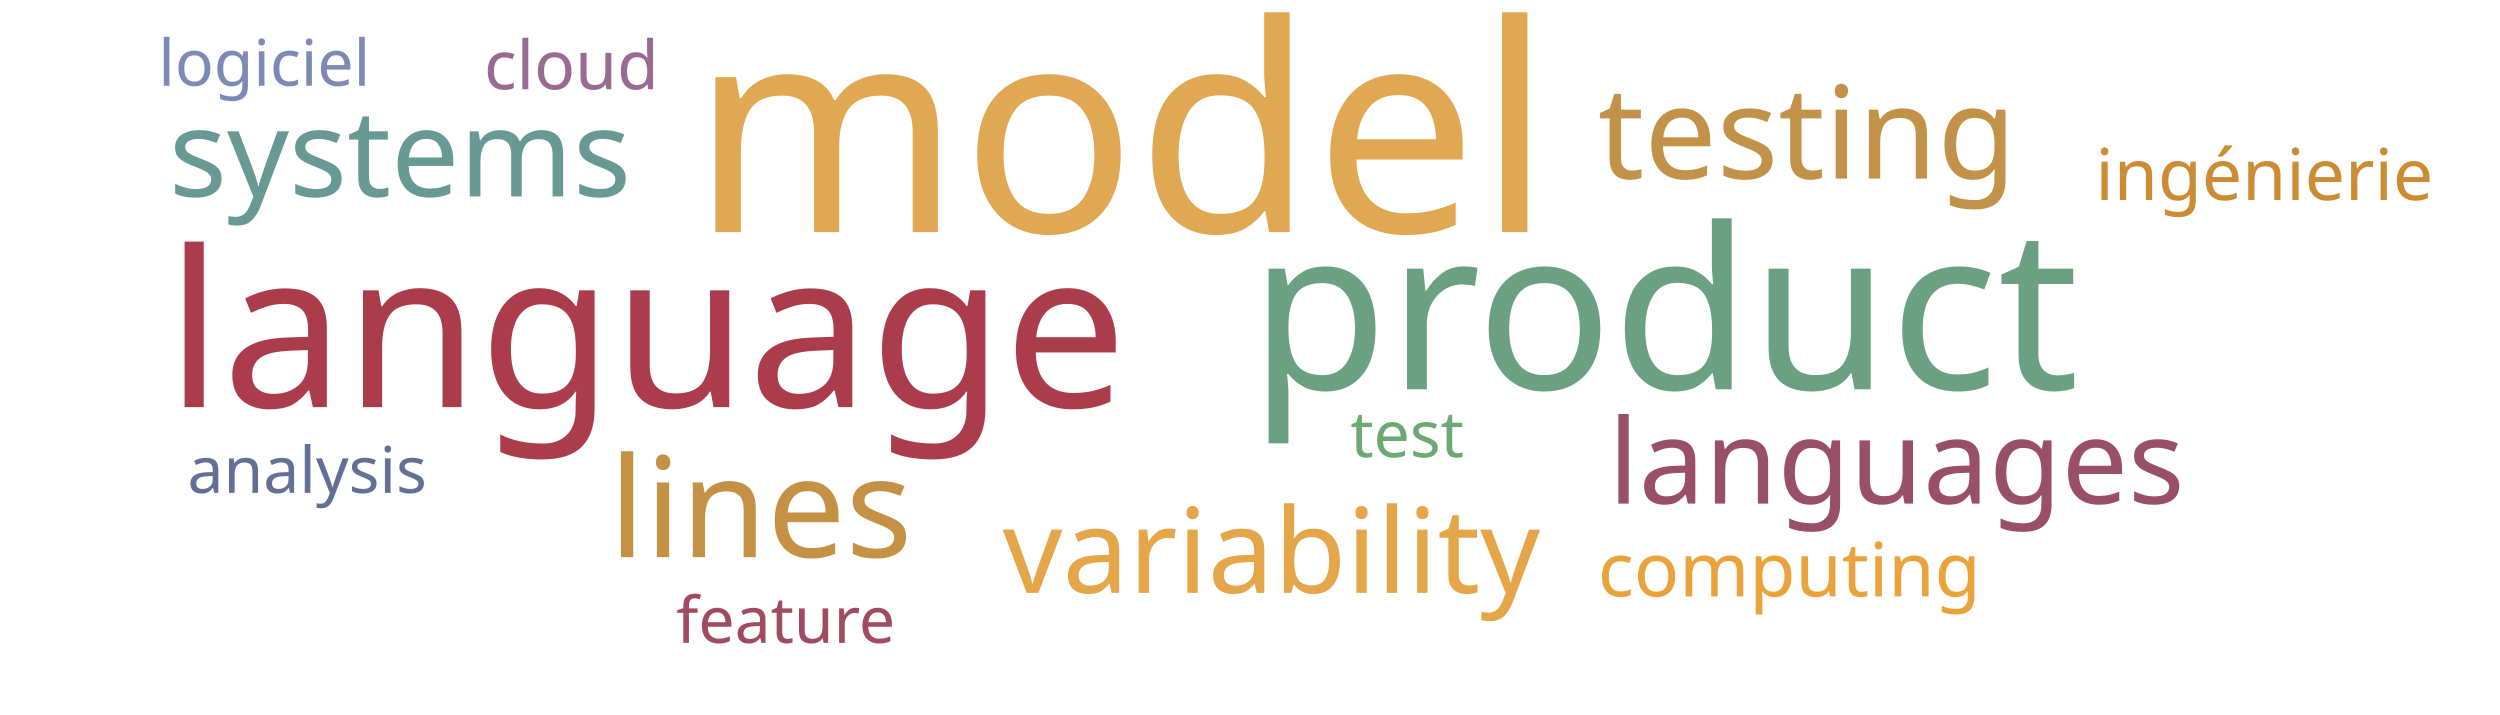
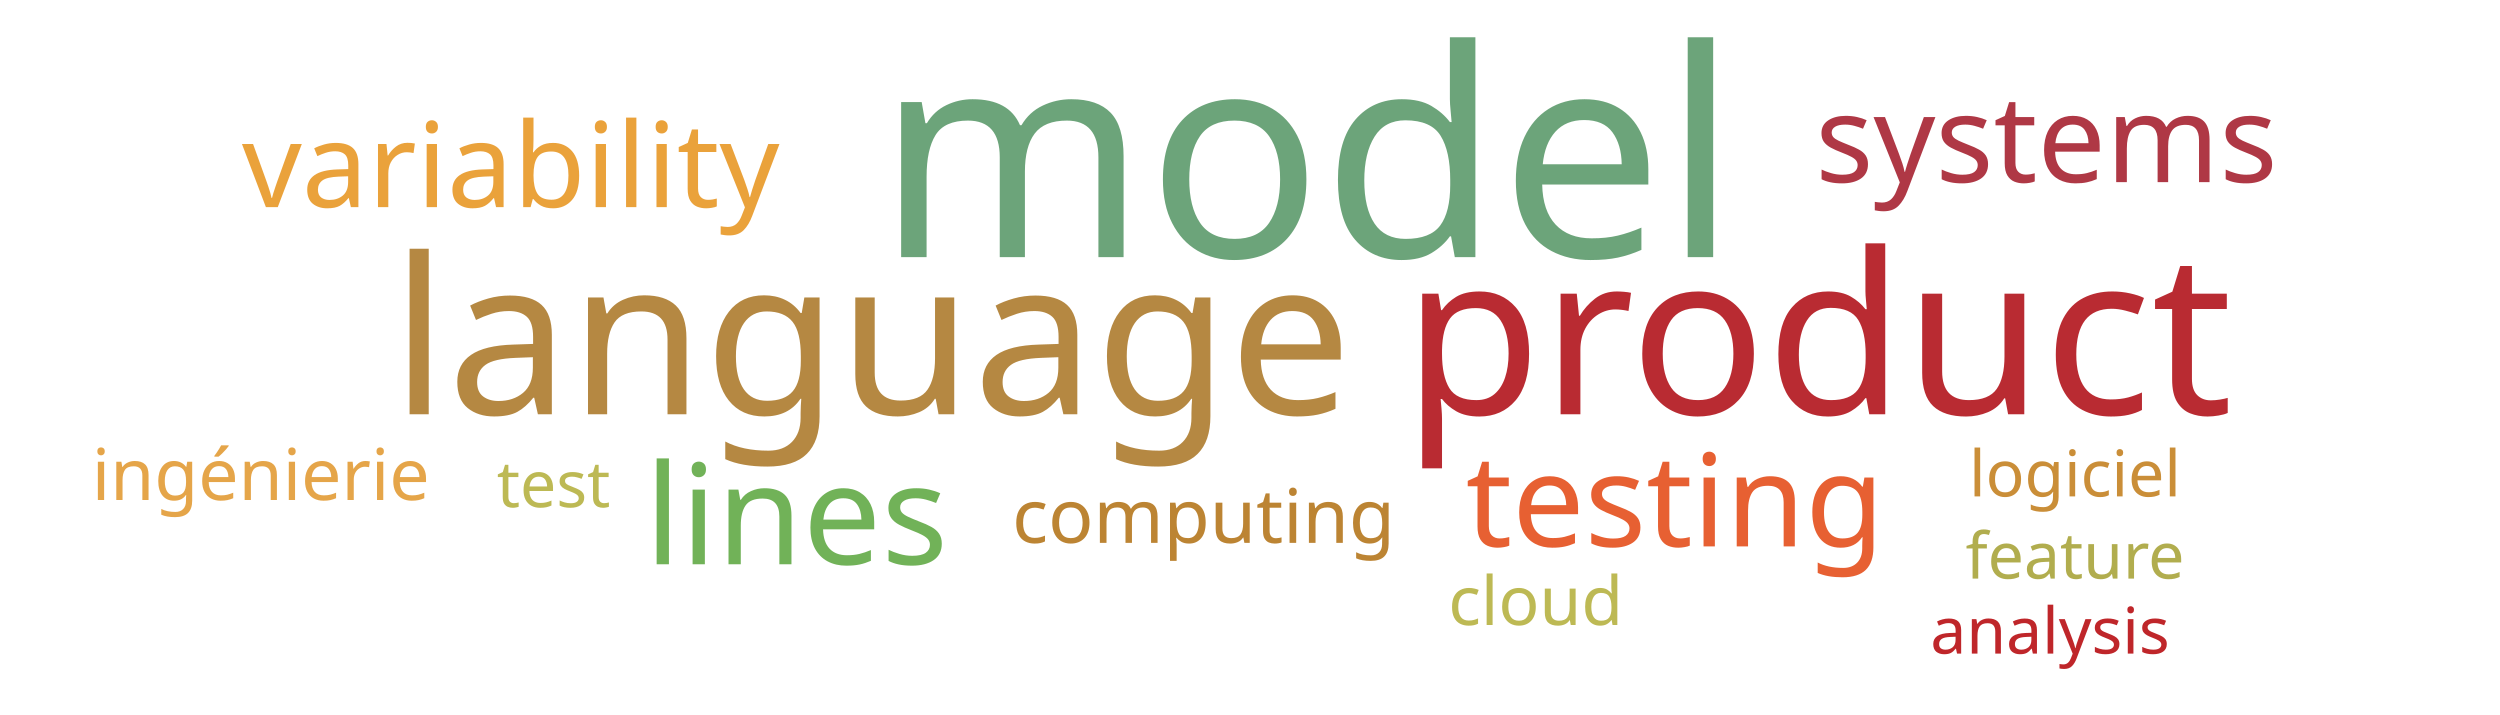
<svg xmlns="http://www.w3.org/2000/svg" width="700" height="200">
  <g transform="translate(350, 100)">
-     <text text-anchor="middle" style="font-family: Impact; font-size: 81px; fill: #e1a853" transform="translate(-36,-35)rotate(0)">model</text>
-     <text text-anchor="middle" style="font-family: Impact; font-size: 63px; fill: #6ba083" transform="translate(116,9)rotate(0)">product</text>
-     <text text-anchor="middle" style="font-family: Impact; font-size: 61px; fill: #ab3c4b" transform="translate(-169,14)rotate(0)">language</text>
-     <text text-anchor="middle" style="font-family: Impact; font-size: 39px; fill: #c59145" transform="translate(-137,56)rotate(0)">lines</text>
-     <text text-anchor="middle" style="font-family: Impact; font-size: 36px; fill: #c39249" transform="translate(156,-50)rotate(0)">testing</text>
-     <text text-anchor="middle" style="font-family: Impact; font-size: 34px; fill: #689993" transform="translate(-238,-45)rotate(0)">systems</text>
-     <text text-anchor="middle" style="font-family: Impact; font-size: 33px; fill: #e5a549" transform="translate(6,66)rotate(0)">variability</text>
-     <text text-anchor="middle" style="font-family: Impact; font-size: 33px; fill: #9a4f69" transform="translate(181,41)rotate(0)">languages</text>
-     <text text-anchor="middle" style="font-family: Impact; font-size: 21px; fill: #eaa23b" transform="translate(151,67)rotate(0)">computing</text>
-     <text text-anchor="middle" style="font-family: Impact; font-size: 20px; fill: #cc8c34" transform="translate(284,-44)rotate(0)">ingénierie</text>
-     <text text-anchor="middle" style="font-family: Impact; font-size: 19px; fill: #986b92" transform="translate(-190,-75)rotate(0)">cloud</text>
-     <text text-anchor="middle" style="font-family: Impact; font-size: 18px; fill: #6ea874" transform="translate(44,28)rotate(0)">test</text>
-     <text text-anchor="middle" style="font-family: Impact; font-size: 18px; fill: #7d89b7" transform="translate(-276,-76)rotate(0)">logiciel</text>
-     <text text-anchor="middle" style="font-family: Impact; font-size: 18px; fill: #a04b62" transform="translate(-130,80)rotate(0)">feature</text>
-     <text text-anchor="middle" style="font-family: Impact; font-size: 18px; fill: #636f94" transform="translate(-264,38)rotate(0)">analysis</text>
+     <text text-anchor="middle" style="font-family: Impact; font-size: 81px; fill: #6ca47a" transform="translate(16,-28)rotate(0)">model</text>
+     <text text-anchor="middle" style="font-family: Impact; font-size: 63px; fill: #b92b32" transform="translate(159,16)rotate(0)">product</text>
+     <text text-anchor="middle" style="font-family: Impact; font-size: 61px; fill: #b58842" transform="translate(-106,16)rotate(0)">language</text>
+     <text text-anchor="middle" style="font-family: Impact; font-size: 39px; fill: #71b258" transform="translate(-127,58)rotate(0)">lines</text>
+     <text text-anchor="middle" style="font-family: Impact; font-size: 36px; fill: #e76032" transform="translate(119,53)rotate(0)">testing</text>
+     <text text-anchor="middle" style="font-family: Impact; font-size: 34px; fill: #af3845" transform="translate(223,-49)rotate(0)">systems</text>
+     <text text-anchor="middle" style="font-family: Impact; font-size: 33px; fill: #eaa23b" transform="translate(-207,-42)rotate(0)">variability</text>
+     <text text-anchor="middle" style="font-family: Impact; font-size: 21px; fill: #bc8433" transform="translate(-13,52)rotate(0)">computing</text>
+     <text text-anchor="middle" style="font-family: Impact; font-size: 20px; fill: #e5a549" transform="translate(-277,40)rotate(0)">ingénierie</text>
+     <text text-anchor="middle" style="font-family: Impact; font-size: 19px; fill: #bdb954" transform="translate(80,75)rotate(0)">cloud</text>
+     <text text-anchor="middle" style="font-family: Impact; font-size: 18px; fill: #bdb954" transform="translate(-195,42)rotate(0)">test</text>
+     <text text-anchor="middle" style="font-family: Impact; font-size: 18px; fill: #ca8e38" transform="translate(231,39)rotate(0)">logiciel</text>
+     <text text-anchor="middle" style="font-family: Impact; font-size: 18px; fill: #b1ad4e" transform="translate(231,62)rotate(0)">feature</text>
+     <text text-anchor="middle" style="font-family: Impact; font-size: 18px; fill: #bf262a" transform="translate(224,83)rotate(0)">analysis</text>
  </g>
</svg>
